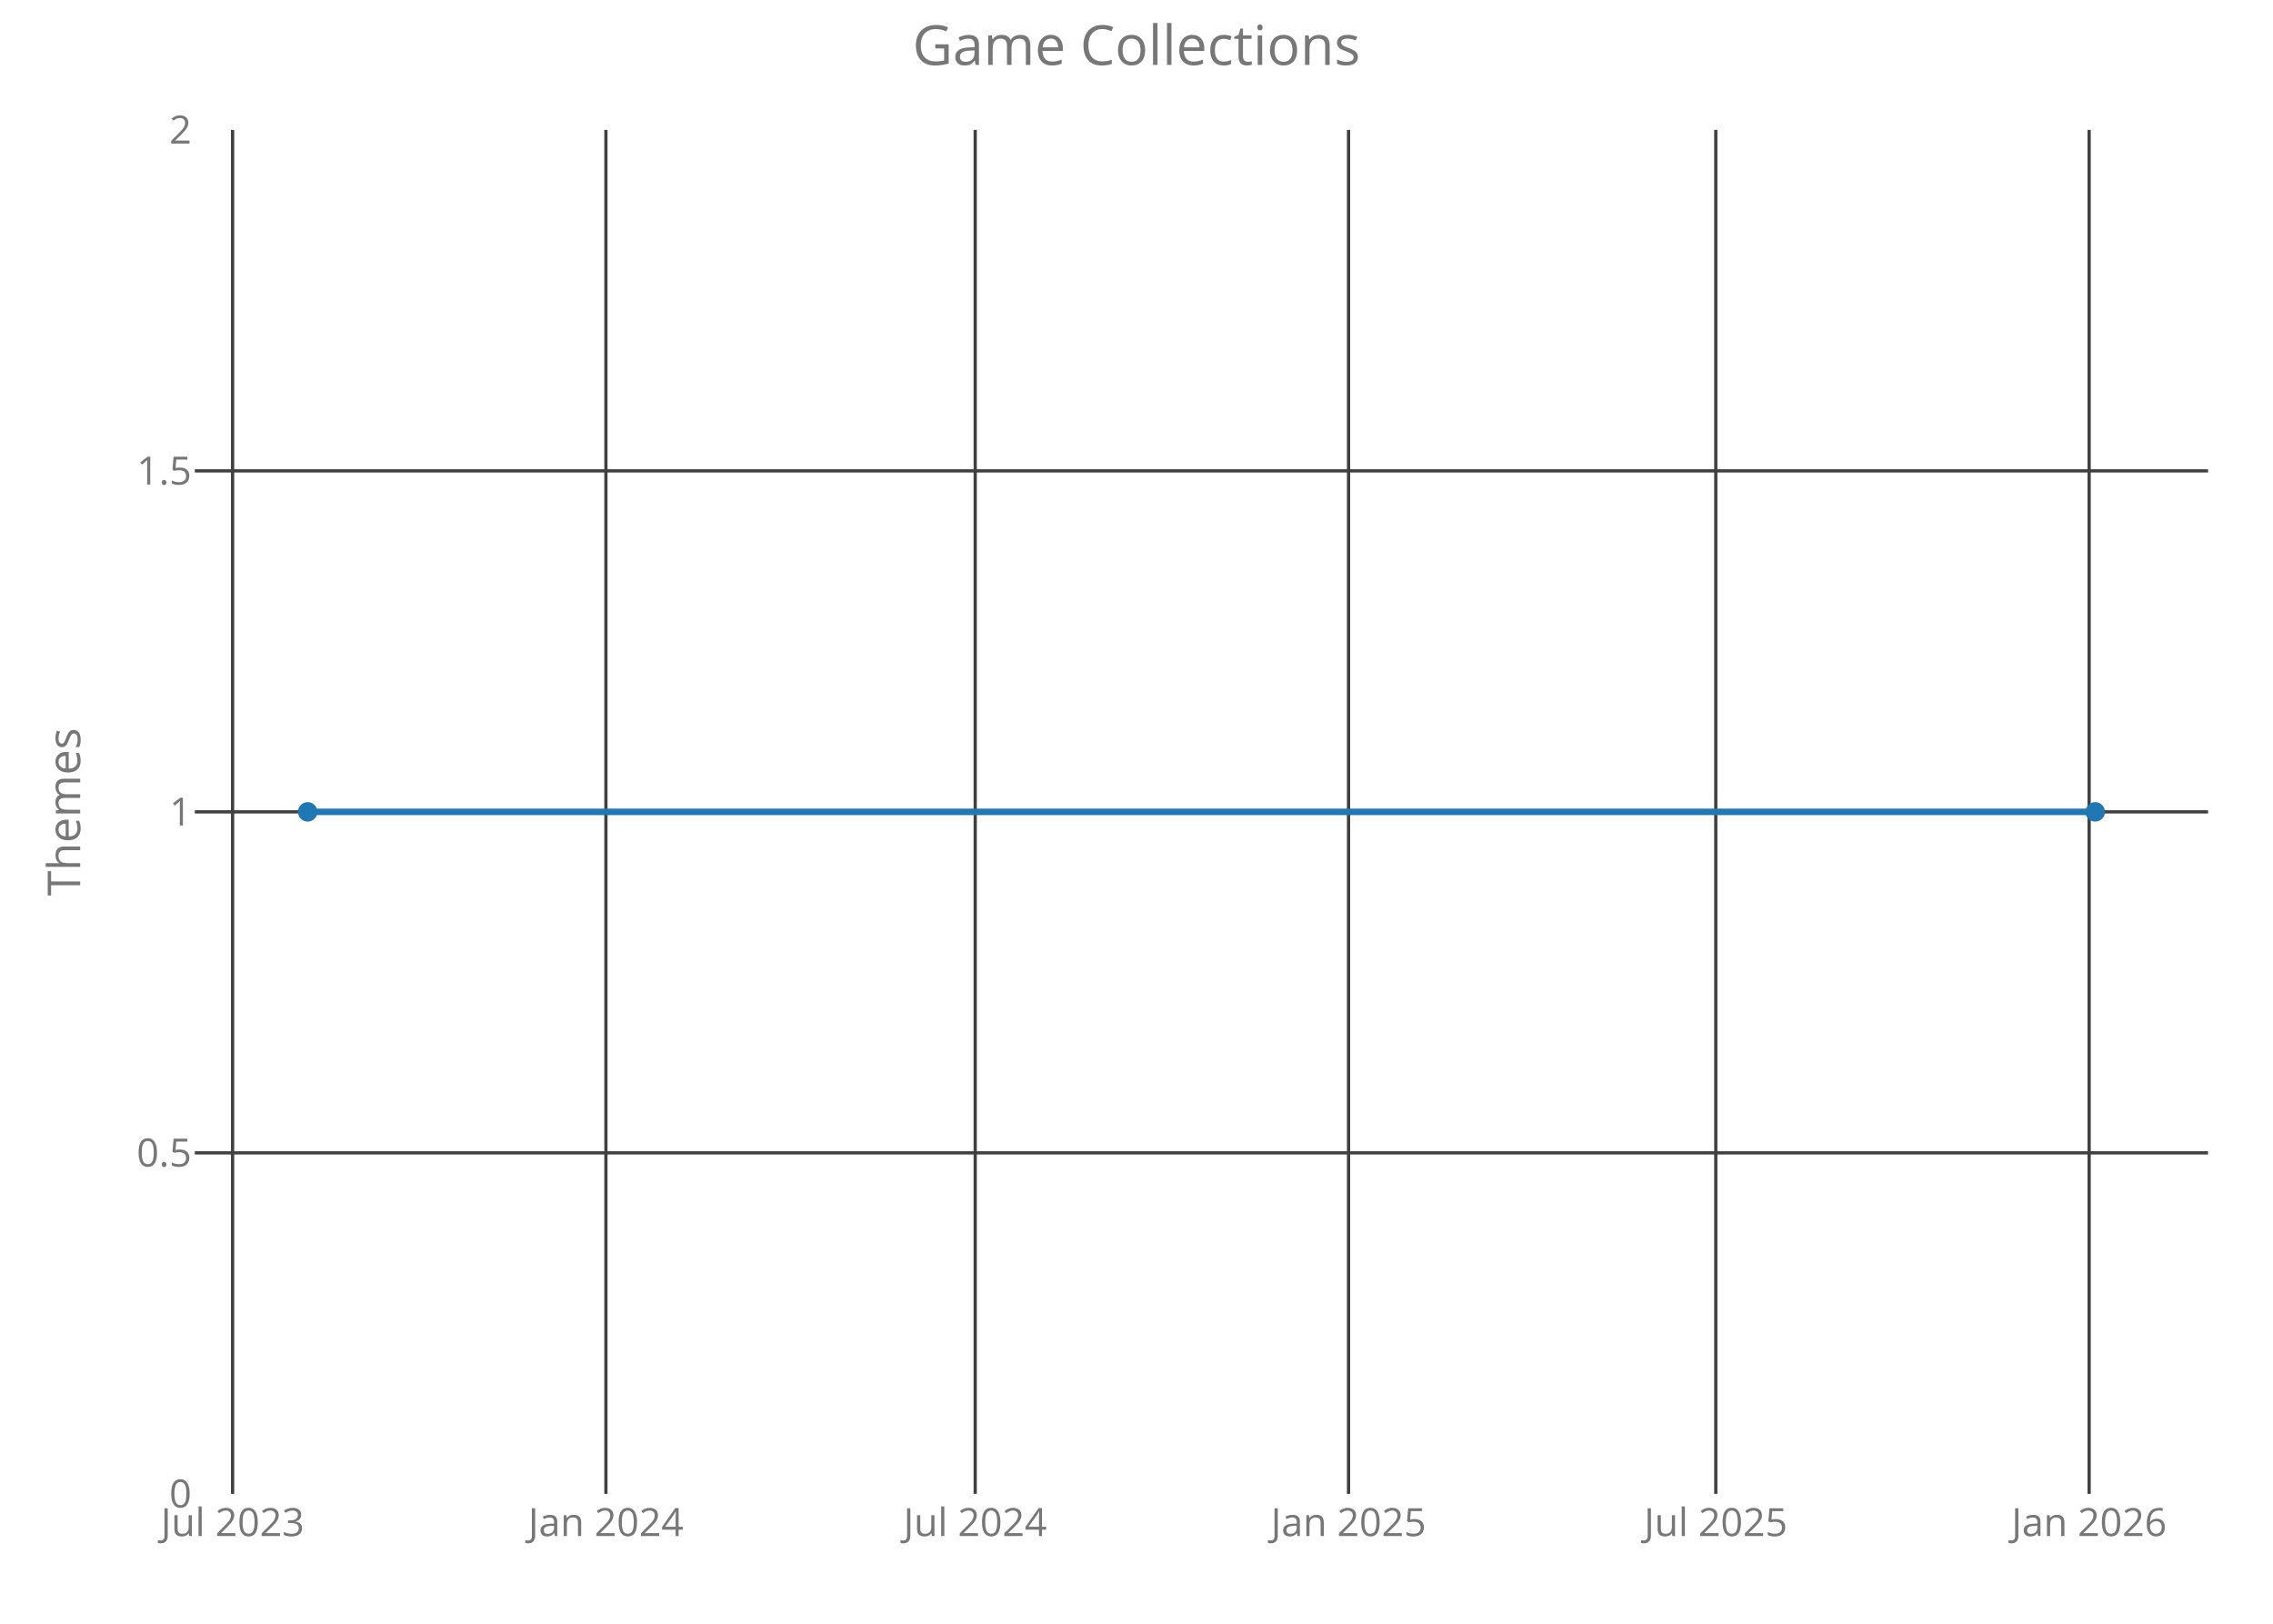
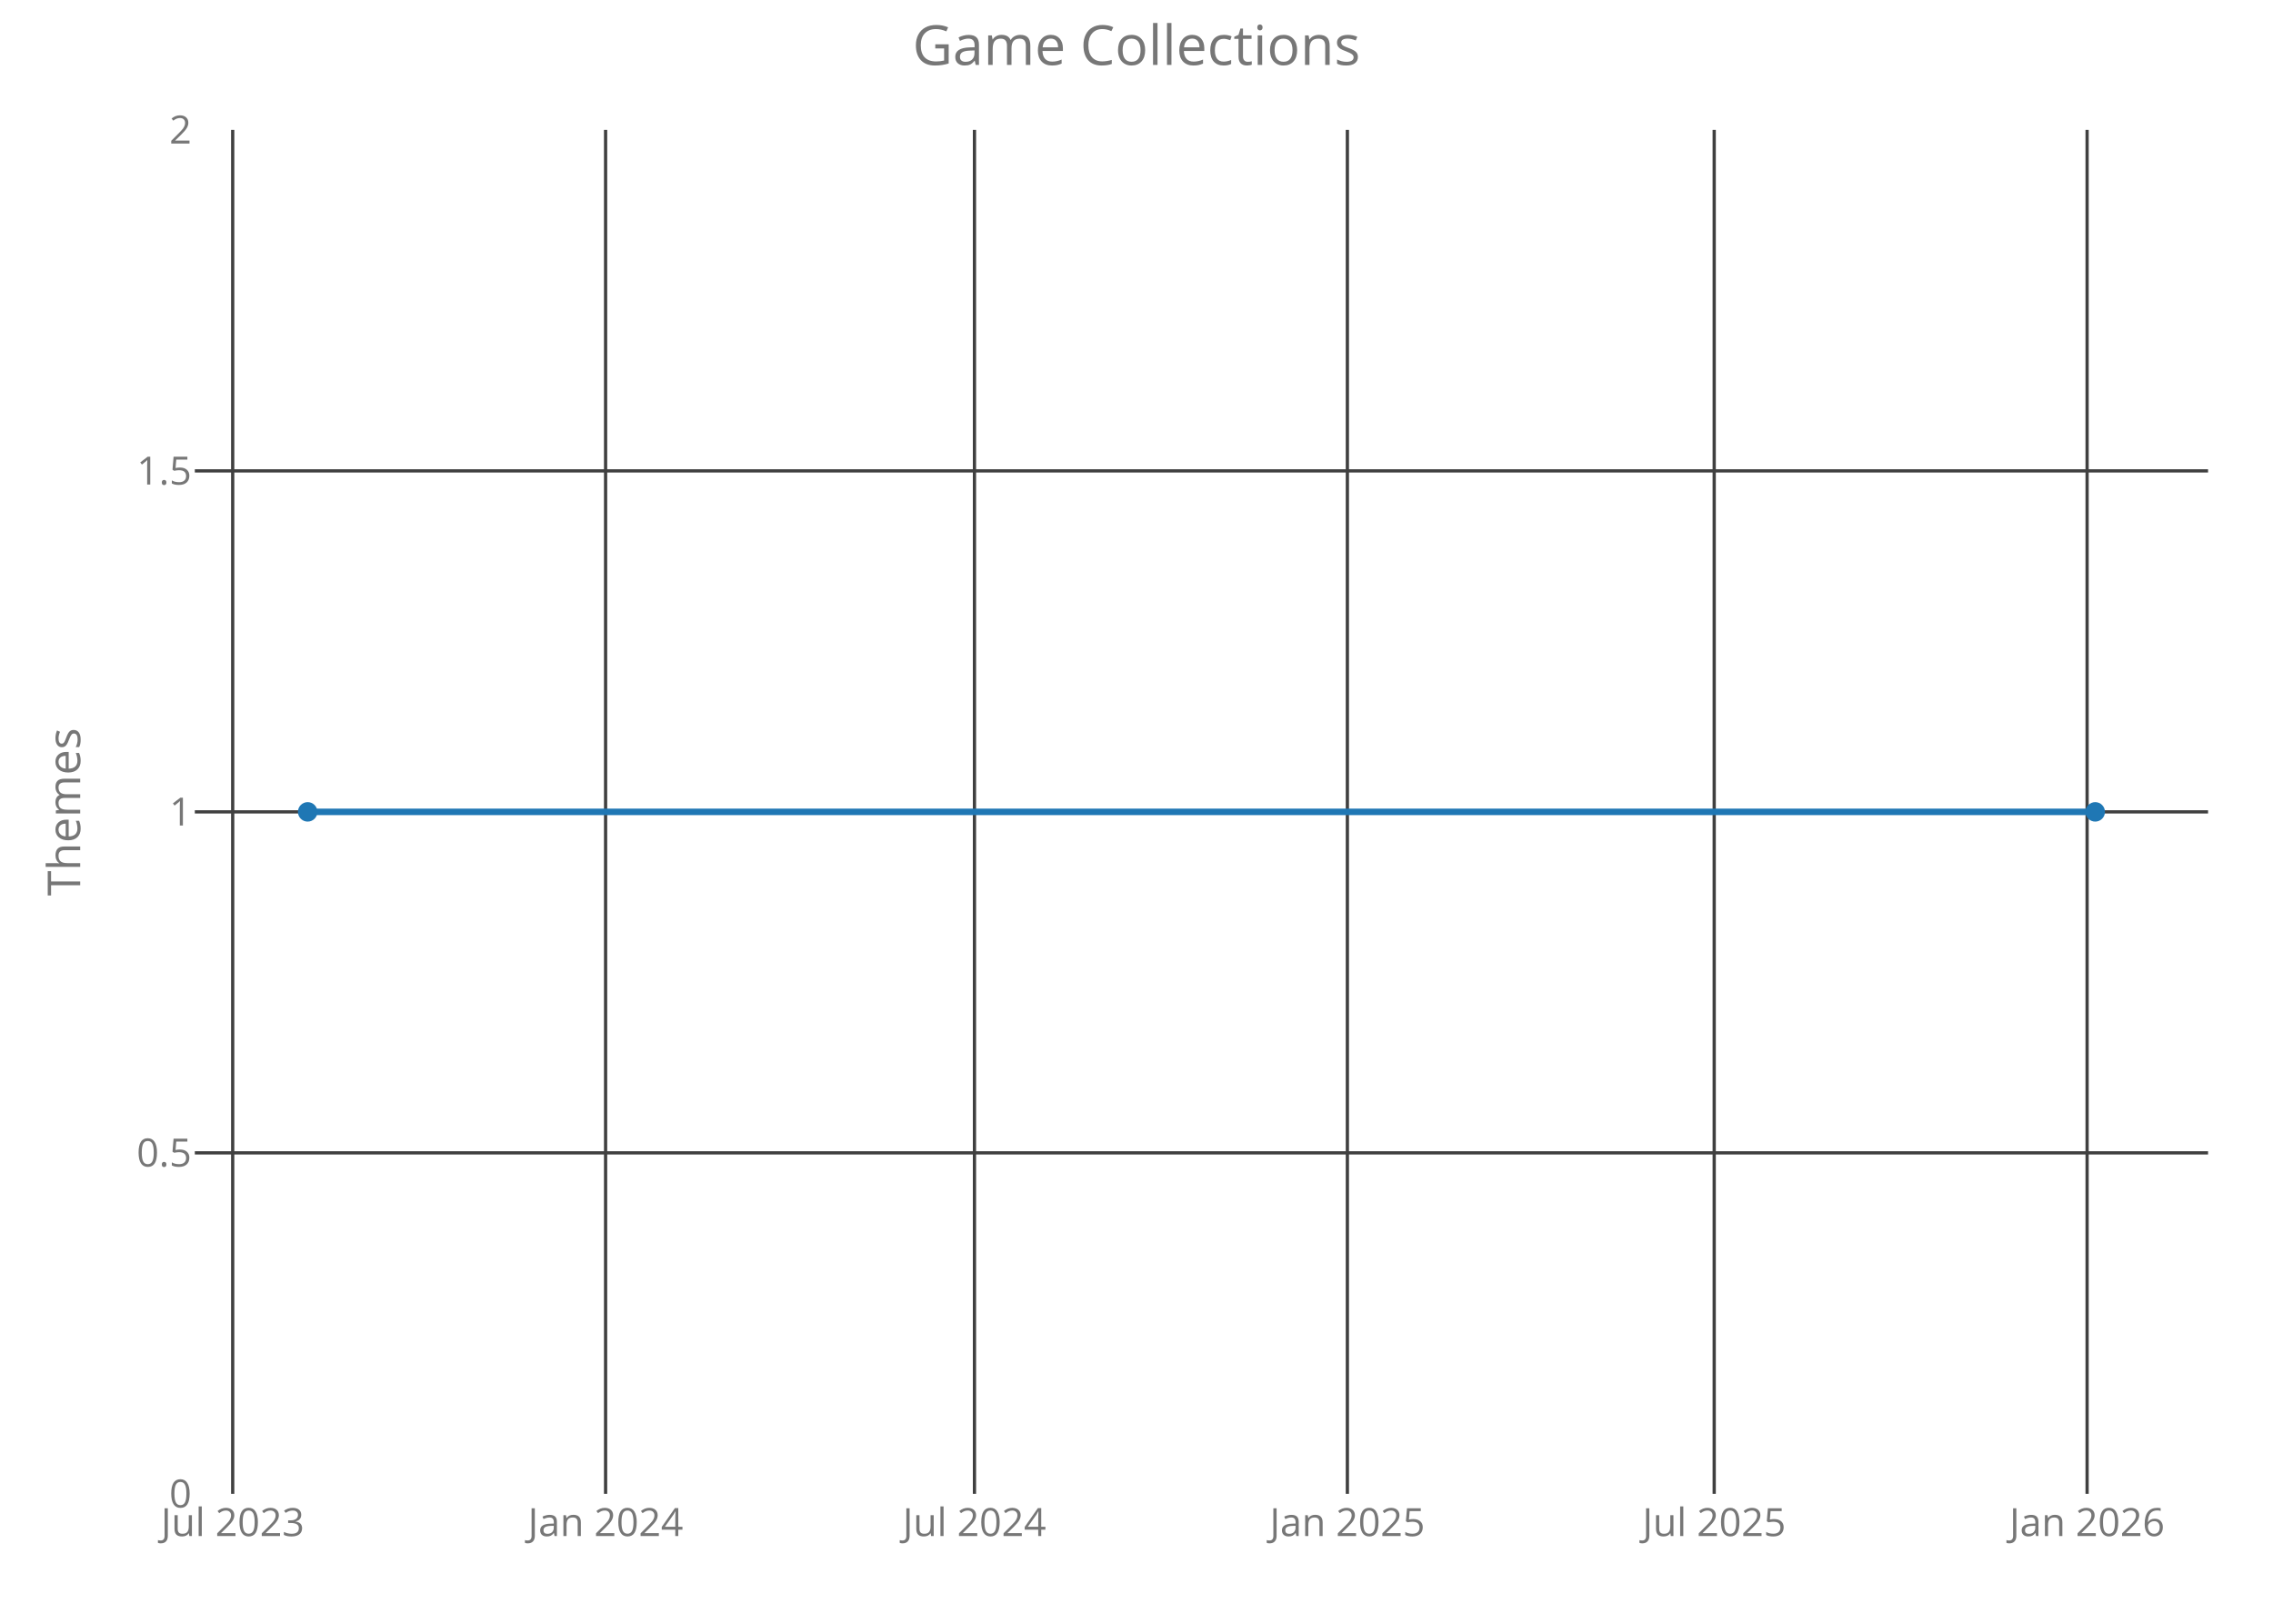
<svg xmlns="http://www.w3.org/2000/svg" class="main-svg" width="700" height="500" style="" viewBox="0 0 700 500">
  <rect x="0" y="0" width="700" height="500" style="fill: rgb(0, 0, 0); fill-opacity: 0;" />
-   <defs id="defs-9959c3">
+   <defs id="defs-808d33">
    <g class="clips">
-       <clipPath id="clip9959c3xyplot" class="plotclip">
+       <clipPath id="clip808d33xyplot" class="plotclip">
        <rect width="620" height="420" />
      </clipPath>
-       <clipPath class="axesclip" id="clip9959c3x">
+       <clipPath class="axesclip" id="clip808d33x">
        <rect x="60" y="0" width="620" height="500" />
      </clipPath>
-       <clipPath class="axesclip" id="clip9959c3y">
+       <clipPath class="axesclip" id="clip808d33y">
        <rect x="0" y="40" width="700" height="420" />
      </clipPath>
-       <clipPath class="axesclip" id="clip9959c3xy">
+       <clipPath class="axesclip" id="clip808d33xy">
        <rect x="60" y="40" width="620" height="420" />
      </clipPath>
    </g>
    <g class="gradients" />
  </defs>
  <g class="bglayer">
    <rect class="bg" x="60" y="40" width="620" height="420" style="fill: rgb(0, 0, 0); fill-opacity: 0; stroke-width: 0;" />
  </g>
  <g class="layer-below">
    <g class="imagelayer" />
    <g class="shapelayer" />
  </g>
  <g class="cartesianlayer">
    <g class="subplot xy">
      <g class="layer-subplot">
        <g class="shapelayer" />
        <g class="imagelayer" />
      </g>
      <g class="gridlayer">
        <g class="x">
-           <path class="xgrid crisp" transform="translate(71.63,0)" d="M0,40v420" style="stroke: rgb(64, 64, 64); stroke-opacity: 1; stroke-width: 1px;" />
-           <path class="xgrid crisp" transform="translate(186.6,0)" d="M0,40v420" style="stroke: rgb(64, 64, 64); stroke-opacity: 1; stroke-width: 1px;" />
-           <path class="xgrid crisp" transform="translate(300.33,0)" d="M0,40v420" style="stroke: rgb(64, 64, 64); stroke-opacity: 1; stroke-width: 1px;" />
-           <path class="xgrid crisp" transform="translate(415.3,0)" d="M0,40v420" style="stroke: rgb(64, 64, 64); stroke-opacity: 1; stroke-width: 1px;" />
-           <path class="xgrid crisp" transform="translate(528.4,0)" d="M0,40v420" style="stroke: rgb(64, 64, 64); stroke-opacity: 1; stroke-width: 1px;" />
-           <path class="xgrid crisp" transform="translate(643.38,0)" d="M0,40v420" style="stroke: rgb(64, 64, 64); stroke-opacity: 1; stroke-width: 1px;" />
+           <path class="xgrid crisp" transform="translate(71.66,0)" d="M0,40v420" style="stroke: rgb(64, 64, 64); stroke-opacity: 1; stroke-width: 1px;" />
+           <path class="xgrid crisp" transform="translate(186.5,0)" d="M0,40v420" style="stroke: rgb(64, 64, 64); stroke-opacity: 1; stroke-width: 1px;" />
+           <path class="xgrid crisp" transform="translate(300.1,0)" d="M0,40v420" style="stroke: rgb(64, 64, 64); stroke-opacity: 1; stroke-width: 1px;" />
+           <path class="xgrid crisp" transform="translate(414.94,0)" d="M0,40v420" style="stroke: rgb(64, 64, 64); stroke-opacity: 1; stroke-width: 1px;" />
+           <path class="xgrid crisp" transform="translate(527.91,0)" d="M0,40v420" style="stroke: rgb(64, 64, 64); stroke-opacity: 1; stroke-width: 1px;" />
+           <path class="xgrid crisp" transform="translate(642.75,0)" d="M0,40v420" style="stroke: rgb(64, 64, 64); stroke-opacity: 1; stroke-width: 1px;" />
        </g>
        <g class="y">
          <path class="ygrid crisp" transform="translate(0,355)" d="M60,0h620" style="stroke: rgb(64, 64, 64); stroke-opacity: 1; stroke-width: 1px;" />
          <path class="ygrid crisp" transform="translate(0,250)" d="M60,0h620" style="stroke: rgb(64, 64, 64); stroke-opacity: 1; stroke-width: 1px;" />
          <path class="ygrid crisp" transform="translate(0,145)" d="M60,0h620" style="stroke: rgb(64, 64, 64); stroke-opacity: 1; stroke-width: 1px;" />
        </g>
      </g>
      <g class="zerolinelayer" />
      <path class="xlines-below crisp" d="M0,0" style="fill: none;" />
      <path class="ylines-below crisp" d="M0,0" style="fill: none;" />
      <g class="overlines-below" />
      <g class="xaxislayer-below">
        <g class="xtick">
-           <text text-anchor="middle" x="0" y="473" transform="translate(71.63,0)" style="font-family: 'Open Sans'; font-size: 12px; fill: rgb(119, 119, 119); fill-opacity: 1; white-space: pre;">Jul 2023</text>
+           <text text-anchor="middle" x="0" y="473" transform="translate(71.66,0)" style="font-family: 'Open Sans'; font-size: 12px; fill: rgb(119, 119, 119); fill-opacity: 1; white-space: pre;">Jul 2023</text>
        </g>
        <g class="xtick">
-           <text text-anchor="middle" x="0" y="473" transform="translate(186.6,0)" style="font-family: 'Open Sans'; font-size: 12px; fill: rgb(119, 119, 119); fill-opacity: 1; white-space: pre;">Jan 2024</text>
+           <text text-anchor="middle" x="0" y="473" transform="translate(186.5,0)" style="font-family: 'Open Sans'; font-size: 12px; fill: rgb(119, 119, 119); fill-opacity: 1; white-space: pre;">Jan 2024</text>
        </g>
        <g class="xtick">
-           <text text-anchor="middle" x="0" y="473" transform="translate(300.33,0)" style="font-family: 'Open Sans'; font-size: 12px; fill: rgb(119, 119, 119); fill-opacity: 1; white-space: pre;">Jul 2024</text>
+           <text text-anchor="middle" x="0" y="473" transform="translate(300.1,0)" style="font-family: 'Open Sans'; font-size: 12px; fill: rgb(119, 119, 119); fill-opacity: 1; white-space: pre;">Jul 2024</text>
        </g>
        <g class="xtick">
-           <text text-anchor="middle" x="0" y="473" transform="translate(415.3,0)" style="font-family: 'Open Sans'; font-size: 12px; fill: rgb(119, 119, 119); fill-opacity: 1; white-space: pre;">Jan 2025</text>
+           <text text-anchor="middle" x="0" y="473" transform="translate(414.94,0)" style="font-family: 'Open Sans'; font-size: 12px; fill: rgb(119, 119, 119); fill-opacity: 1; white-space: pre;">Jan 2025</text>
        </g>
        <g class="xtick">
-           <text text-anchor="middle" x="0" y="473" transform="translate(528.4,0)" style="font-family: 'Open Sans'; font-size: 12px; fill: rgb(119, 119, 119); fill-opacity: 1; white-space: pre;">Jul 2025</text>
+           <text text-anchor="middle" x="0" y="473" transform="translate(527.91,0)" style="font-family: 'Open Sans'; font-size: 12px; fill: rgb(119, 119, 119); fill-opacity: 1; white-space: pre;">Jul 2025</text>
        </g>
        <g class="xtick">
-           <text text-anchor="middle" x="0" y="473" transform="translate(643.38,0)" style="font-family: 'Open Sans'; font-size: 12px; fill: rgb(119, 119, 119); fill-opacity: 1; white-space: pre;">Jan 2026</text>
+           <text text-anchor="middle" x="0" y="473" transform="translate(642.75,0)" style="font-family: 'Open Sans'; font-size: 12px; fill: rgb(119, 119, 119); fill-opacity: 1; white-space: pre;">Jan 2026</text>
        </g>
      </g>
      <g class="yaxislayer-below">
        <g class="ytick">
          <text text-anchor="end" x="59" y="4.2" transform="translate(0,460)" style="font-family: 'Open Sans'; font-size: 12px; fill: rgb(119, 119, 119); fill-opacity: 1; white-space: pre;">0</text>
        </g>
        <g class="ytick">
          <text text-anchor="end" x="59" y="4.2" transform="translate(0,355)" style="font-family: 'Open Sans'; font-size: 12px; fill: rgb(119, 119, 119); fill-opacity: 1; white-space: pre;">0.5</text>
        </g>
        <g class="ytick">
          <text text-anchor="end" x="59" y="4.2" transform="translate(0,250)" style="font-family: 'Open Sans'; font-size: 12px; fill: rgb(119, 119, 119); fill-opacity: 1; white-space: pre;">1</text>
        </g>
        <g class="ytick">
          <text text-anchor="end" x="59" y="4.2" transform="translate(0,145)" style="font-family: 'Open Sans'; font-size: 12px; fill: rgb(119, 119, 119); fill-opacity: 1; white-space: pre;">1.5</text>
        </g>
        <g class="ytick">
          <text text-anchor="end" x="59" y="4.2" transform="translate(0,40)" style="font-family: 'Open Sans'; font-size: 12px; fill: rgb(119, 119, 119); fill-opacity: 1; white-space: pre;">2</text>
        </g>
      </g>
      <g class="overaxes-below" />
-       <g class="plot" transform="translate(60,40)" clip-path="url('#clip9959c3xyplot')">
+       <g class="plot" transform="translate(60,40)" clip-path="url('#clip808d33xyplot')">
        <g class="scatterlayer mlayer">
-           <g class="trace scatter trace9e2104" style="stroke-miterlimit: 2; opacity: 1;">
+           <g class="trace scatter trace6ef6a3" style="stroke-miterlimit: 2; opacity: 1;">
            <g class="fills" />
            <g class="errorbars" />
            <g class="lines">
              <path class="js-line" d="M34.75,210L585.25,210" style="vector-effect: non-scaling-stroke; fill: none; stroke: rgb(31, 119, 180); stroke-opacity: 1; stroke-width: 2px; opacity: 1;" />
            </g>
            <g class="points">
              <path class="point" transform="translate(34.75,210)" d="M3,0A3,3 0 1,1 0,-3A3,3 0 0,1 3,0Z" style="opacity: 1; stroke-width: 0px; fill: rgb(31, 119, 180); fill-opacity: 1;" />
              <path class="point" transform="translate(585.25,210)" d="M3,0A3,3 0 1,1 0,-3A3,3 0 0,1 3,0Z" style="opacity: 1; stroke-width: 0px; fill: rgb(31, 119, 180); fill-opacity: 1;" />
            </g>
            <g class="text" />
          </g>
        </g>
      </g>
      <g class="overplot" />
      <path class="xlines-above" />
      <path class="ylines-above" />
      <g class="overlines-above" />
      <g class="xaxislayer-above" />
      <g class="yaxislayer-above" />
      <g class="overaxes-above" />
    </g>
  </g>
  <g class="polarlayer" />
  <g class="ternarylayer" />
  <g class="geolayer" />
  <g class="funnelarealayer" />
  <g class="pielayer" />
  <g class="treemaplayer" />
  <g class="sunburstlayer" />
  <g class="glimages" />
-   <defs id="topdefs-9959c3">
+   <defs id="topdefs-808d33">
    <g class="clips" />
  </defs>
  <g class="layer-above">
    <g class="imagelayer" />
    <g class="shapelayer" />
  </g>
  <g class="infolayer">
    <g class="g-gtitle">
      <text class="gtitle" x="350" y="20" text-anchor="middle" dy="0em" style="font-family: 'Open Sans'; font-size: 17px; fill: rgb(119, 119, 119); opacity: 1; font-weight: normal; white-space: pre;">Game Collections</text>
    </g>
    <g class="g-xtitle" />
    <g class="g-ytitle">
      <text class="ytitle" transform="rotate(-90,24.7,250)" x="24.7" y="250" text-anchor="middle" style="font-family: 'Open Sans'; font-size: 14px; fill: rgb(119, 119, 119); opacity: 1; font-weight: normal; white-space: pre;">Themes</text>
    </g>
  </g>
</svg>
